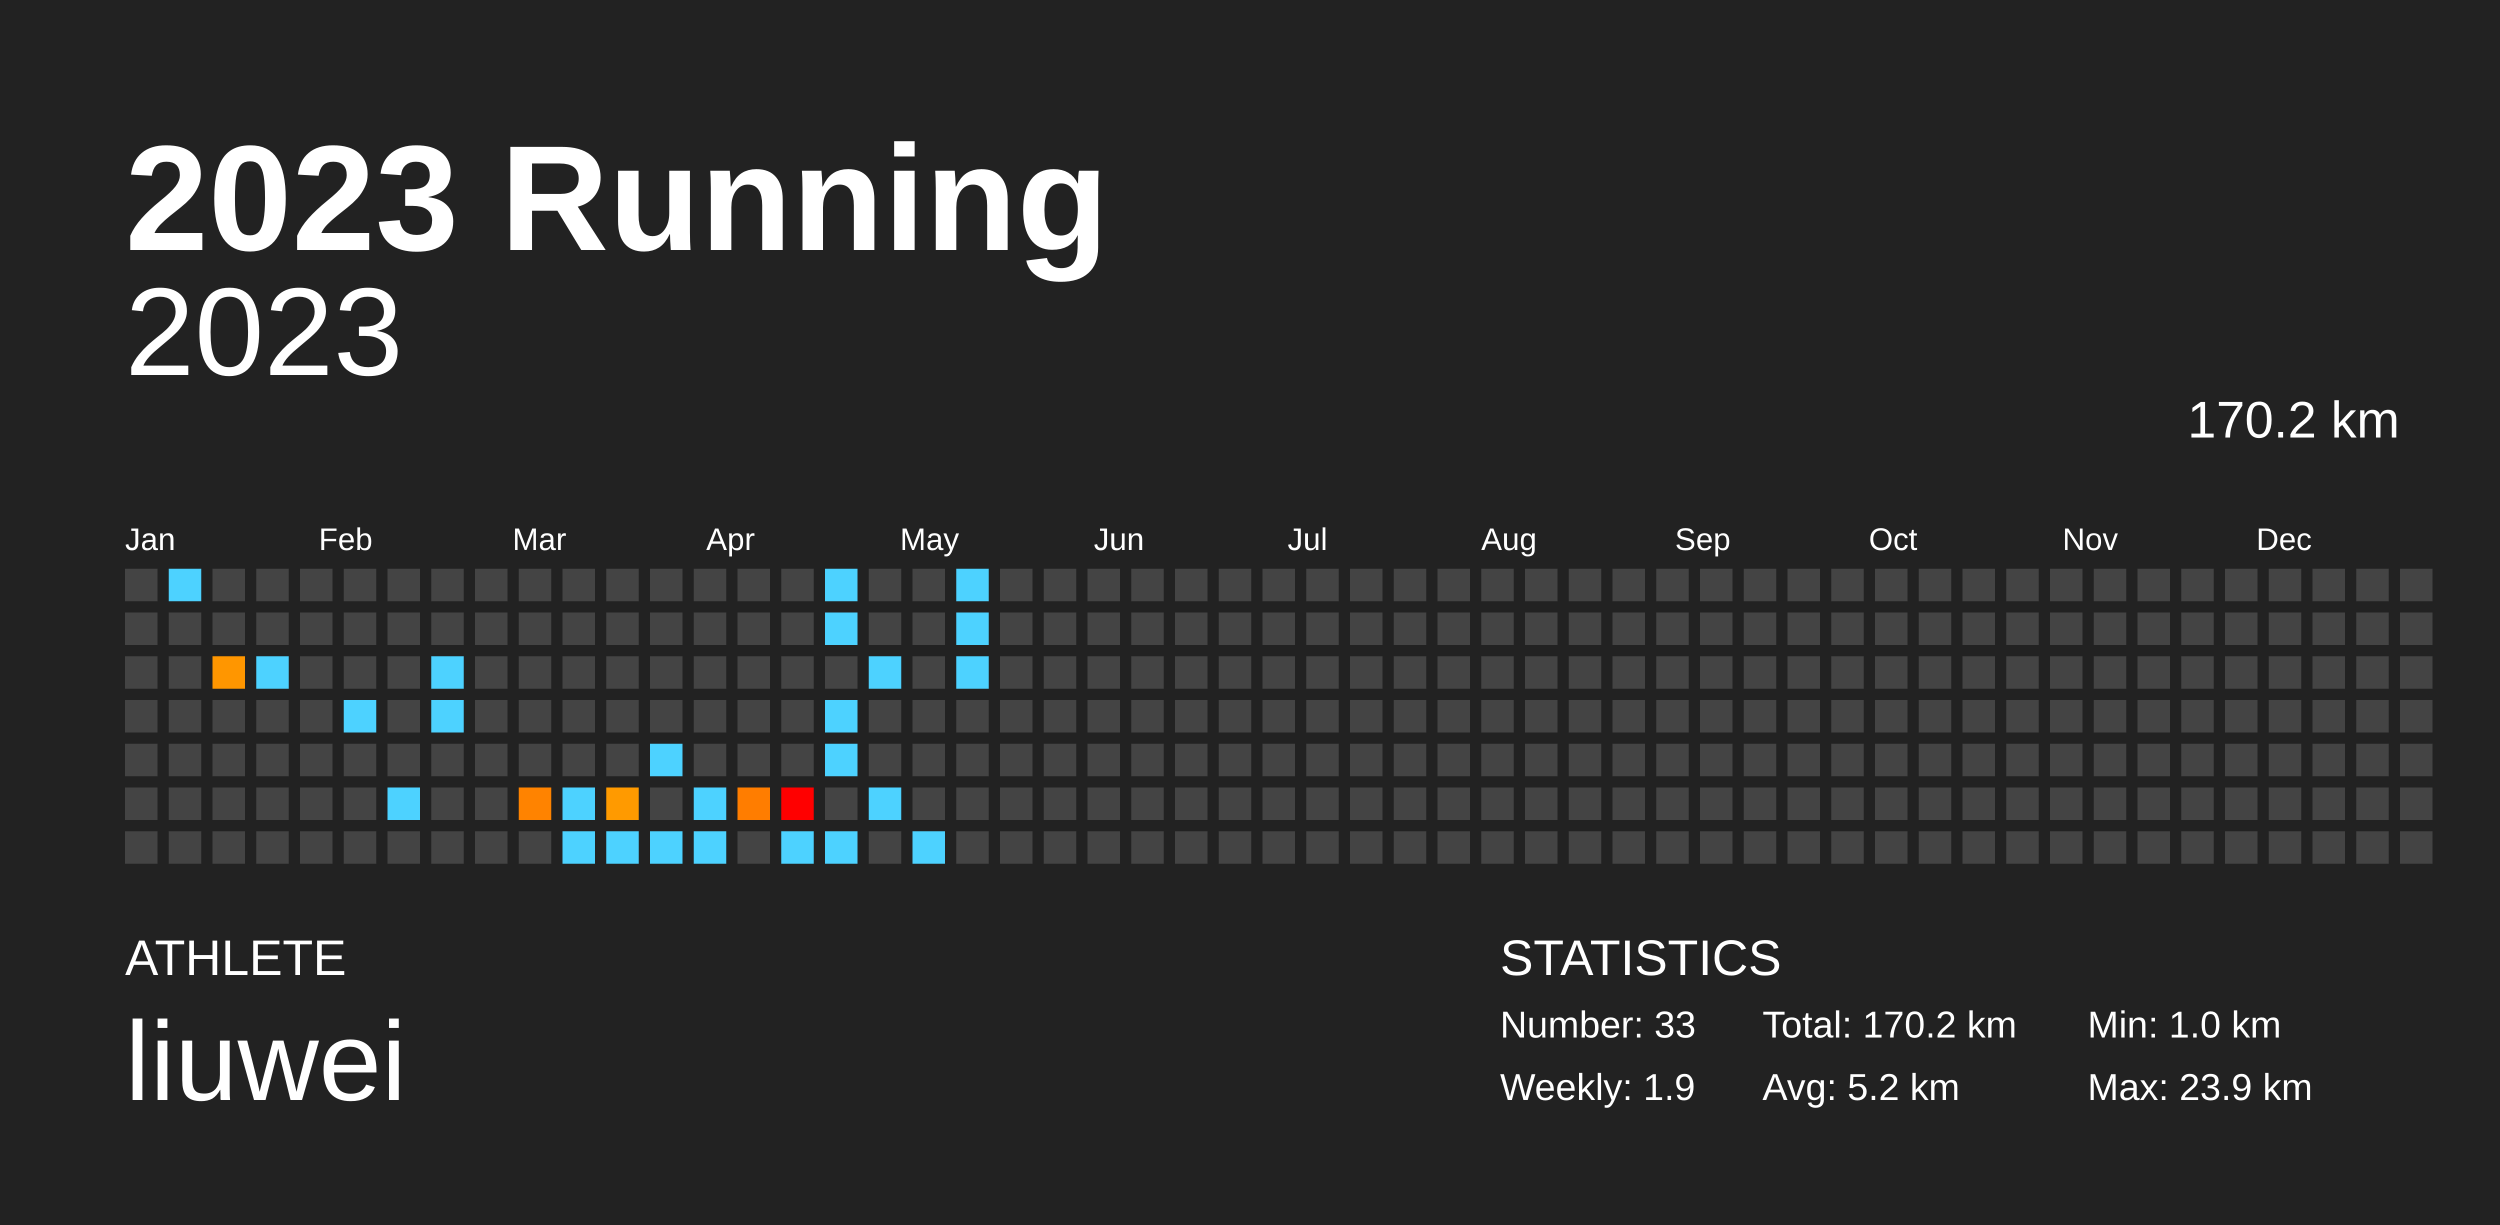
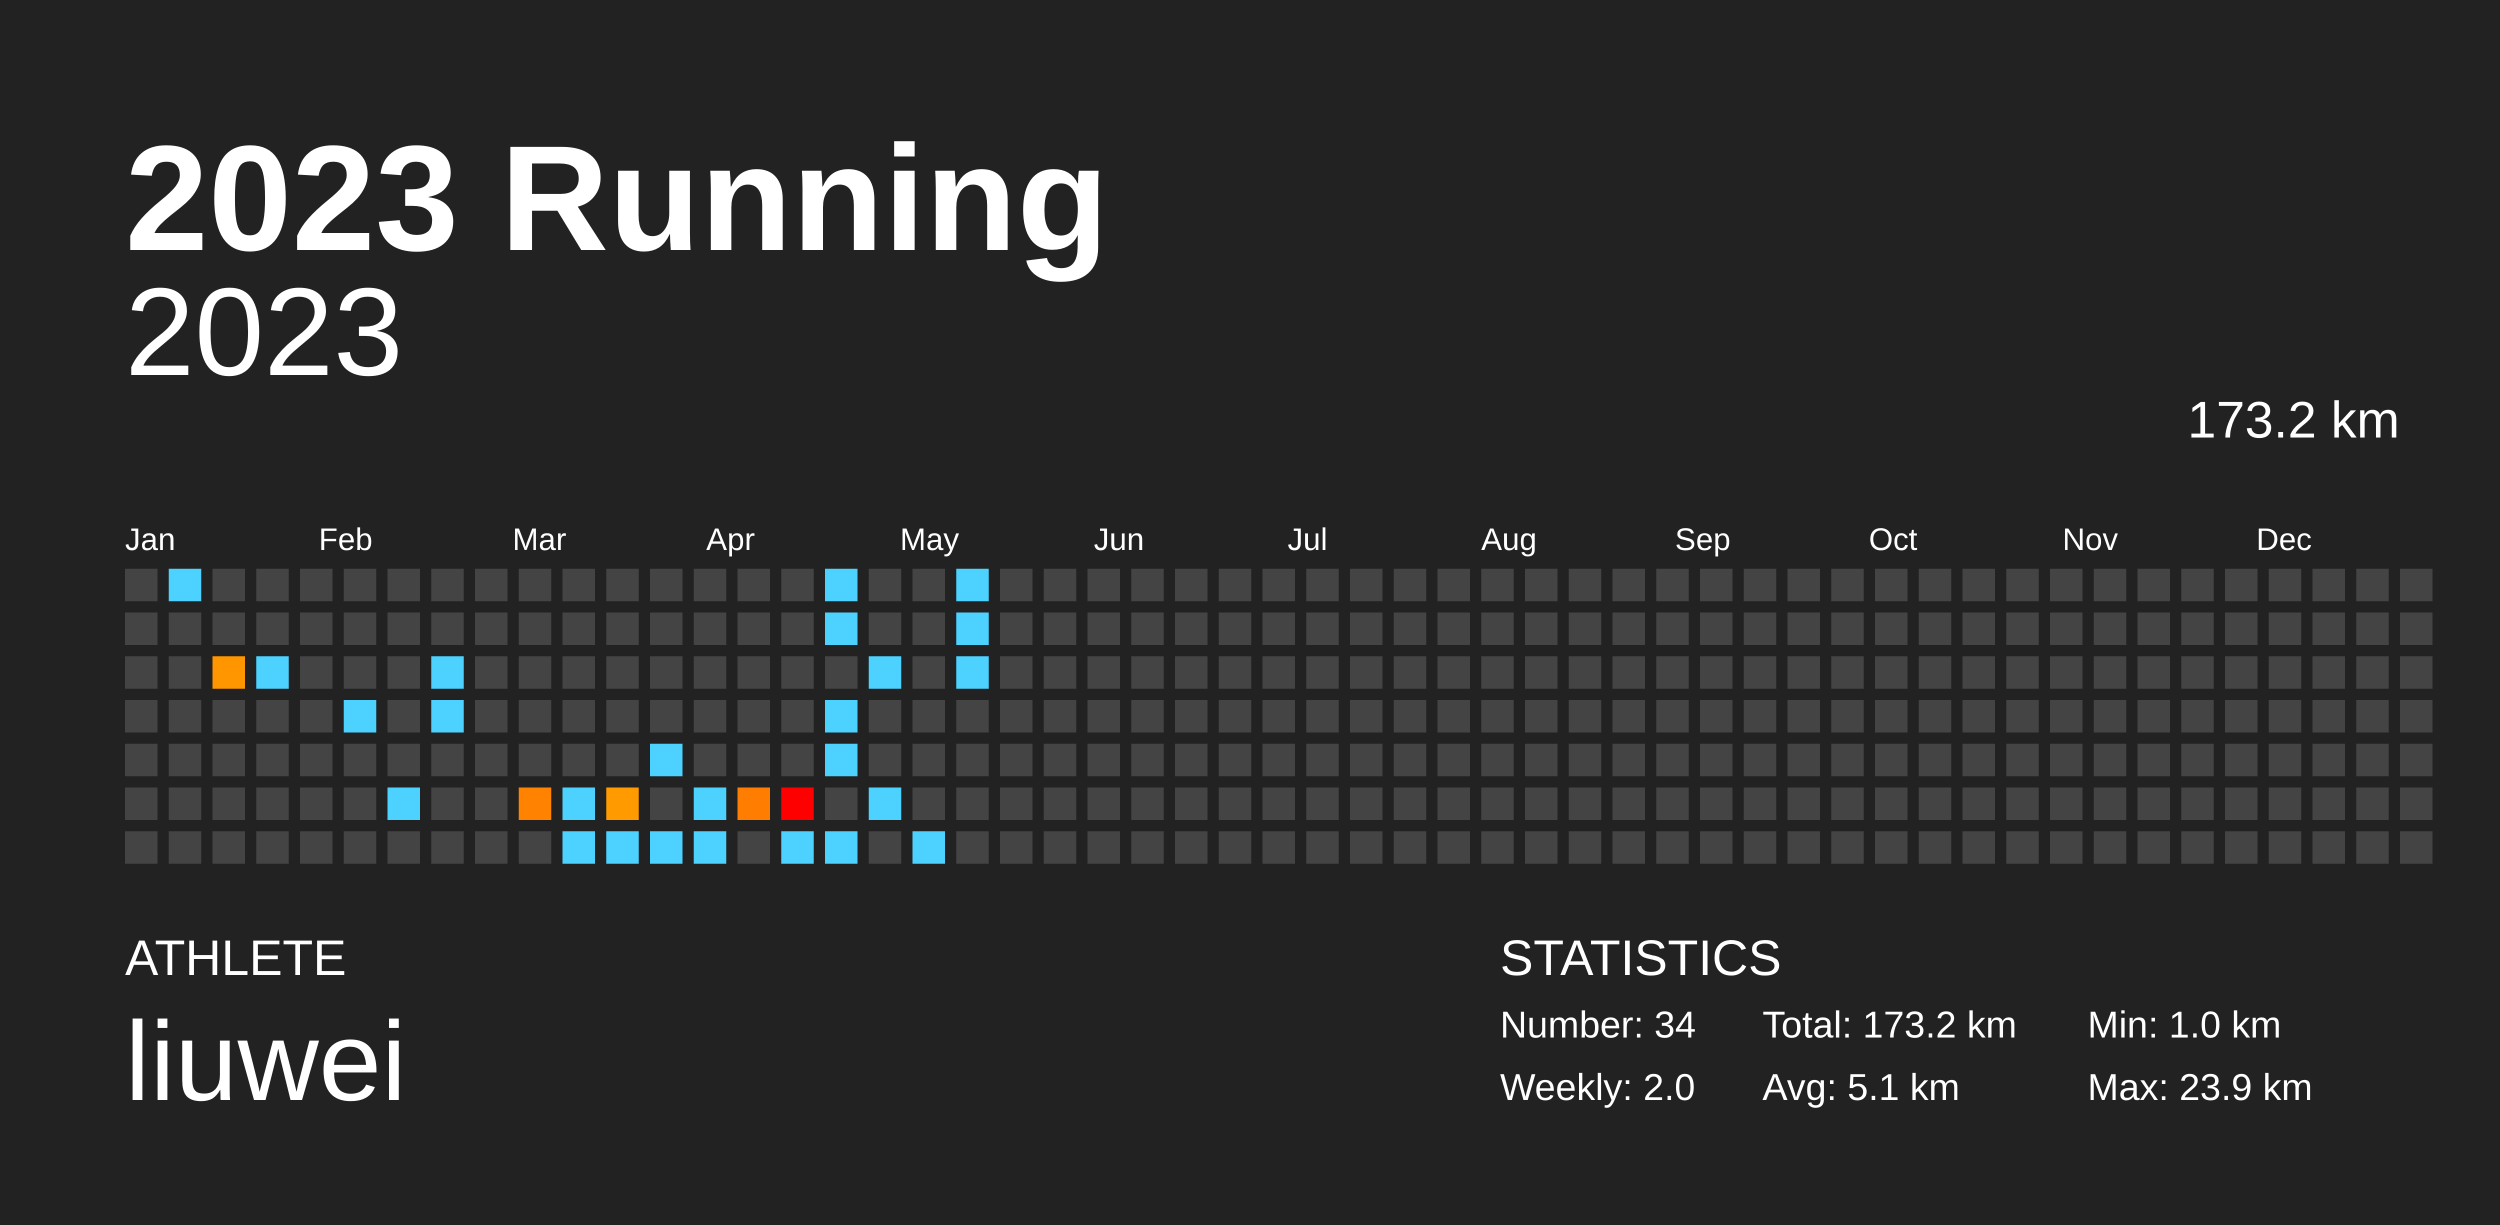
<svg xmlns="http://www.w3.org/2000/svg" baseProfile="full" height="98mm" version="1.1" viewBox="0,0,200,98" width="200mm">
  <defs />
  <rect fill="#222222" height="98" width="200" x="0" y="0" />
  <text fill="#FFFFFF" style="font-size:12px; font-family:Arial; font-weight:bold;" x="10" y="20">2023 Running</text>
  <text fill="#FFFFFF" style="font-size:4px; font-family:Arial" x="10" y="78">ATHLETE</text>
  <text fill="#FFFFFF" style="font-size:9px; font-family:Arial" x="10" y="88">liuwei</text>
  <text fill="#FFFFFF" style="font-size:4px; font-family:Arial" x="120" y="78">STATISTICS</text>
-   <text fill="#FFFFFF" style="font-size:3px; font-family:Arial" x="120" y="83">Number: 33</text>
-   <text fill="#FFFFFF" style="font-size:3px; font-family:Arial" x="120" y="88">Weekly: 1.9</text>
-   <text fill="#FFFFFF" style="font-size:3px; font-family:Arial" x="141" y="83">Total: 170.2 km</text>
-   <text fill="#FFFFFF" style="font-size:3px; font-family:Arial" x="141" y="88">Avg: 5.2 km</text>
+   <text fill="#FFFFFF" style="font-size:3px; font-family:Arial" x="120" y="83">Number: 34</text>
+   <text fill="#FFFFFF" style="font-size:3px; font-family:Arial" x="120" y="88">Weekly: 2.0</text>
+   <text fill="#FFFFFF" style="font-size:3px; font-family:Arial" x="141" y="83">Total: 173.2 km</text>
+   <text fill="#FFFFFF" style="font-size:3px; font-family:Arial" x="141" y="88">Avg: 5.1 km</text>
  <text fill="#FFFFFF" style="font-size:3px; font-family:Arial" x="167" y="83">Min: 1.0 km</text>
  <text fill="#FFFFFF" style="font-size:3px; font-family:Arial" x="167" y="88">Max: 23.9 km</text>
  <text alignment-baseline="hanging" fill="#FFFFFF" style="font-size:10.0px; font-family:Arial;" x="10" y="30">2023</text>
-   <text alignment-baseline="hanging" fill="#FFFFFF" style="font-size:4.125px; font-family:Arial;" x="175" y="35">170.2 km</text>
+   <text alignment-baseline="hanging" fill="#FFFFFF" style="font-size:4.125px; font-family:Arial;" x="175" y="35">173.2 km</text>
  <text fill="#FFFFFF" style="font-size:2.5px; font-family:Arial" x="10.0" y="44">Jan</text>
  <text fill="#FFFFFF" style="font-size:2.5px; font-family:Arial" x="25.5" y="44">Feb</text>
  <text fill="#FFFFFF" style="font-size:2.5px; font-family:Arial" x="41.0" y="44">Mar</text>
  <text fill="#FFFFFF" style="font-size:2.5px; font-family:Arial" x="56.5" y="44">Apr</text>
  <text fill="#FFFFFF" style="font-size:2.5px; font-family:Arial" x="72.0" y="44">May</text>
  <text fill="#FFFFFF" style="font-size:2.5px; font-family:Arial" x="87.5" y="44">Jun</text>
  <text fill="#FFFFFF" style="font-size:2.5px; font-family:Arial" x="103.0" y="44">Jul</text>
  <text fill="#FFFFFF" style="font-size:2.5px; font-family:Arial" x="118.5" y="44">Aug</text>
  <text fill="#FFFFFF" style="font-size:2.5px; font-family:Arial" x="134.0" y="44">Sep</text>
  <text fill="#FFFFFF" style="font-size:2.5px; font-family:Arial" x="149.5" y="44">Oct</text>
  <text fill="#FFFFFF" style="font-size:2.5px; font-family:Arial" x="165.0" y="44">Nov</text>
  <text fill="#FFFFFF" style="font-size:2.5px; font-family:Arial" x="180.5" y="44">Dec</text>
  <rect fill="#444444" height="2.6" width="2.6" x="10.0" y="45.5" />
  <rect fill="#444444" height="2.6" width="2.6" x="10.0" y="49.0" />
  <rect fill="#444444" height="2.6" width="2.6" x="10.0" y="52.5" />
  <rect fill="#444444" height="2.6" width="2.6" x="10.0" y="56.0" />
  <rect fill="#444444" height="2.6" width="2.6" x="10.0" y="59.5" />
  <rect fill="#444444" height="2.6" width="2.6" x="10.0" y="63.0" />
  <rect fill="#444444" height="2.6" width="2.6" x="10.0" y="66.5" />
  <rect fill="#4dd2ff" height="2.6" width="2.6" x="13.5" y="45.5" />
  <rect fill="#444444" height="2.6" width="2.6" x="13.5" y="49.0" />
  <rect fill="#444444" height="2.6" width="2.6" x="13.5" y="52.5" />
  <rect fill="#444444" height="2.6" width="2.6" x="13.5" y="56.0" />
  <rect fill="#444444" height="2.6" width="2.6" x="13.5" y="59.5" />
  <rect fill="#444444" height="2.6" width="2.6" x="13.5" y="63.0" />
  <rect fill="#444444" height="2.6" width="2.6" x="13.5" y="66.5" />
  <rect fill="#444444" height="2.6" width="2.6" x="17.0" y="45.5" />
  <rect fill="#444444" height="2.6" width="2.6" x="17.0" y="49.0" />
  <rect fill="#ff9600" height="2.6" width="2.6" x="17.0" y="52.5" />
  <rect fill="#444444" height="2.6" width="2.6" x="17.0" y="56.0" />
  <rect fill="#444444" height="2.6" width="2.6" x="17.0" y="59.5" />
  <rect fill="#444444" height="2.6" width="2.6" x="17.0" y="63.0" />
  <rect fill="#444444" height="2.6" width="2.6" x="17.0" y="66.5" />
  <rect fill="#444444" height="2.6" width="2.6" x="20.5" y="45.5" />
  <rect fill="#444444" height="2.6" width="2.6" x="20.5" y="49.0" />
  <rect fill="#4dd2ff" height="2.6" width="2.6" x="20.5" y="52.5" />
  <rect fill="#444444" height="2.6" width="2.6" x="20.5" y="56.0" />
  <rect fill="#444444" height="2.6" width="2.6" x="20.5" y="59.5" />
  <rect fill="#444444" height="2.6" width="2.6" x="20.5" y="63.0" />
  <rect fill="#444444" height="2.6" width="2.6" x="20.5" y="66.5" />
  <rect fill="#444444" height="2.6" width="2.6" x="24.0" y="45.5" />
  <rect fill="#444444" height="2.6" width="2.6" x="24.0" y="49.0" />
  <rect fill="#444444" height="2.6" width="2.6" x="24.0" y="52.5" />
  <rect fill="#444444" height="2.6" width="2.6" x="24.0" y="56.0" />
  <rect fill="#444444" height="2.6" width="2.6" x="24.0" y="59.5" />
  <rect fill="#444444" height="2.6" width="2.6" x="24.0" y="63.0" />
  <rect fill="#444444" height="2.6" width="2.6" x="24.0" y="66.5" />
  <rect fill="#444444" height="2.6" width="2.6" x="27.5" y="45.5" />
  <rect fill="#444444" height="2.6" width="2.6" x="27.5" y="49.0" />
  <rect fill="#444444" height="2.6" width="2.6" x="27.5" y="52.5" />
  <rect fill="#4dd2ff" height="2.6" width="2.6" x="27.5" y="56.0" />
  <rect fill="#444444" height="2.6" width="2.6" x="27.5" y="59.5" />
  <rect fill="#444444" height="2.6" width="2.6" x="27.5" y="63.0" />
  <rect fill="#444444" height="2.6" width="2.6" x="27.5" y="66.5" />
  <rect fill="#444444" height="2.6" width="2.6" x="31.0" y="45.5" />
  <rect fill="#444444" height="2.6" width="2.6" x="31.0" y="49.0" />
  <rect fill="#444444" height="2.6" width="2.6" x="31.0" y="52.5" />
  <rect fill="#444444" height="2.6" width="2.6" x="31.0" y="56.0" />
  <rect fill="#444444" height="2.6" width="2.6" x="31.0" y="59.5" />
  <rect fill="#4dd2ff" height="2.6" width="2.6" x="31.0" y="63.0" />
  <rect fill="#444444" height="2.6" width="2.6" x="31.0" y="66.5" />
  <rect fill="#444444" height="2.6" width="2.6" x="34.5" y="45.5" />
  <rect fill="#444444" height="2.6" width="2.6" x="34.5" y="49.0" />
  <rect fill="#4dd2ff" height="2.6" width="2.6" x="34.5" y="52.5" />
  <rect fill="#4dd2ff" height="2.6" width="2.6" x="34.5" y="56.0" />
  <rect fill="#444444" height="2.6" width="2.6" x="34.5" y="59.5" />
  <rect fill="#444444" height="2.6" width="2.6" x="34.5" y="63.0" />
  <rect fill="#444444" height="2.6" width="2.6" x="34.5" y="66.5" />
  <rect fill="#444444" height="2.6" width="2.6" x="38.0" y="45.5" />
  <rect fill="#444444" height="2.6" width="2.6" x="38.0" y="49.0" />
  <rect fill="#444444" height="2.6" width="2.6" x="38.0" y="52.5" />
  <rect fill="#444444" height="2.6" width="2.6" x="38.0" y="56.0" />
  <rect fill="#444444" height="2.6" width="2.6" x="38.0" y="59.5" />
  <rect fill="#444444" height="2.6" width="2.6" x="38.0" y="63.0" />
  <rect fill="#444444" height="2.6" width="2.6" x="38.0" y="66.5" />
  <rect fill="#444444" height="2.6" width="2.6" x="41.5" y="45.5" />
  <rect fill="#444444" height="2.6" width="2.6" x="41.5" y="49.0" />
  <rect fill="#444444" height="2.6" width="2.6" x="41.5" y="52.5" />
  <rect fill="#444444" height="2.6" width="2.6" x="41.5" y="56.0" />
  <rect fill="#444444" height="2.6" width="2.6" x="41.5" y="59.5" />
  <rect fill="#ff8300" height="2.6" width="2.6" x="41.5" y="63.0" />
  <rect fill="#444444" height="2.6" width="2.6" x="41.5" y="66.5" />
  <rect fill="#444444" height="2.6" width="2.6" x="45.0" y="45.5" />
  <rect fill="#444444" height="2.6" width="2.6" x="45.0" y="49.0" />
  <rect fill="#444444" height="2.6" width="2.6" x="45.0" y="52.5" />
  <rect fill="#444444" height="2.6" width="2.6" x="45.0" y="56.0" />
  <rect fill="#444444" height="2.6" width="2.6" x="45.0" y="59.5" />
  <rect fill="#4dd2ff" height="2.6" width="2.6" x="45.0" y="63.0" />
  <rect fill="#4dd2ff" height="2.6" width="2.6" x="45.0" y="66.5" />
  <rect fill="#444444" height="2.6" width="2.6" x="48.5" y="45.5" />
  <rect fill="#444444" height="2.6" width="2.6" x="48.5" y="49.0" />
  <rect fill="#444444" height="2.6" width="2.6" x="48.5" y="52.5" />
  <rect fill="#444444" height="2.6" width="2.6" x="48.5" y="56.0" />
  <rect fill="#444444" height="2.6" width="2.6" x="48.5" y="59.5" />
  <rect fill="#ff9a00" height="2.6" width="2.6" x="48.5" y="63.0" />
  <rect fill="#4dd2ff" height="2.6" width="2.6" x="48.5" y="66.5" />
  <rect fill="#444444" height="2.6" width="2.6" x="52.0" y="45.5" />
  <rect fill="#444444" height="2.6" width="2.6" x="52.0" y="49.0" />
  <rect fill="#444444" height="2.6" width="2.6" x="52.0" y="52.5" />
  <rect fill="#444444" height="2.6" width="2.6" x="52.0" y="56.0" />
  <rect fill="#4dd2ff" height="2.6" width="2.6" x="52.0" y="59.5" />
  <rect fill="#444444" height="2.6" width="2.6" x="52.0" y="63.0" />
  <rect fill="#4dd2ff" height="2.6" width="2.6" x="52.0" y="66.5" />
  <rect fill="#444444" height="2.6" width="2.6" x="55.5" y="45.5" />
  <rect fill="#444444" height="2.6" width="2.6" x="55.5" y="49.0" />
  <rect fill="#444444" height="2.6" width="2.6" x="55.5" y="52.5" />
  <rect fill="#444444" height="2.6" width="2.6" x="55.5" y="56.0" />
  <rect fill="#444444" height="2.6" width="2.6" x="55.5" y="59.5" />
  <rect fill="#4dd2ff" height="2.6" width="2.6" x="55.5" y="63.0" />
  <rect fill="#4dd2ff" height="2.6" width="2.6" x="55.5" y="66.5" />
  <rect fill="#444444" height="2.6" width="2.6" x="59.0" y="45.5" />
  <rect fill="#444444" height="2.6" width="2.6" x="59.0" y="49.0" />
  <rect fill="#444444" height="2.6" width="2.6" x="59.0" y="52.5" />
  <rect fill="#444444" height="2.6" width="2.6" x="59.0" y="56.0" />
  <rect fill="#444444" height="2.6" width="2.6" x="59.0" y="59.5" />
  <rect fill="#ff7d00" height="2.6" width="2.6" x="59.0" y="63.0" />
  <rect fill="#444444" height="2.6" width="2.6" x="59.0" y="66.5" />
  <rect fill="#444444" height="2.6" width="2.6" x="62.5" y="45.5" />
  <rect fill="#444444" height="2.6" width="2.6" x="62.5" y="49.0" />
  <rect fill="#444444" height="2.6" width="2.6" x="62.5" y="52.5" />
  <rect fill="#444444" height="2.6" width="2.6" x="62.5" y="56.0" />
  <rect fill="#444444" height="2.6" width="2.6" x="62.5" y="59.5" />
  <rect fill="red" height="2.6" width="2.6" x="62.5" y="63.0" />
  <rect fill="#4dd2ff" height="2.6" width="2.6" x="62.5" y="66.5" />
  <rect fill="#4dd2ff" height="2.6" width="2.6" x="66.0" y="45.5" />
  <rect fill="#4dd2ff" height="2.6" width="2.6" x="66.0" y="49.0" />
  <rect fill="#444444" height="2.6" width="2.6" x="66.0" y="52.5" />
  <rect fill="#4dd2ff" height="2.6" width="2.6" x="66.0" y="56.0" />
  <rect fill="#4dd2ff" height="2.6" width="2.6" x="66.0" y="59.5" />
  <rect fill="#444444" height="2.6" width="2.6" x="66.0" y="63.0" />
  <rect fill="#4dd2ff" height="2.6" width="2.6" x="66.0" y="66.5" />
  <rect fill="#444444" height="2.6" width="2.6" x="69.5" y="45.5" />
  <rect fill="#444444" height="2.6" width="2.6" x="69.5" y="49.0" />
  <rect fill="#4dd2ff" height="2.6" width="2.6" x="69.5" y="52.5" />
  <rect fill="#444444" height="2.6" width="2.6" x="69.5" y="56.0" />
  <rect fill="#444444" height="2.6" width="2.6" x="69.5" y="59.5" />
  <rect fill="#4dd2ff" height="2.6" width="2.6" x="69.5" y="63.0" />
  <rect fill="#444444" height="2.6" width="2.6" x="69.5" y="66.5" />
  <rect fill="#444444" height="2.6" width="2.6" x="73.0" y="45.5" />
  <rect fill="#444444" height="2.6" width="2.6" x="73.0" y="49.0" />
  <rect fill="#444444" height="2.6" width="2.6" x="73.0" y="52.5" />
  <rect fill="#444444" height="2.6" width="2.6" x="73.0" y="56.0" />
  <rect fill="#444444" height="2.6" width="2.6" x="73.0" y="59.5" />
  <rect fill="#444444" height="2.6" width="2.6" x="73.0" y="63.0" />
  <rect fill="#4dd2ff" height="2.6" width="2.6" x="73.0" y="66.5" />
  <rect fill="#4dd2ff" height="2.6" width="2.6" x="76.5" y="45.5" />
  <rect fill="#4dd2ff" height="2.6" width="2.6" x="76.5" y="49.0" />
  <rect fill="#4dd2ff" height="2.6" width="2.6" x="76.5" y="52.5" />
  <rect fill="#444444" height="2.6" width="2.6" x="76.5" y="56.0" />
  <rect fill="#444444" height="2.6" width="2.6" x="76.5" y="59.5" />
  <rect fill="#444444" height="2.6" width="2.6" x="76.5" y="63.0" />
  <rect fill="#444444" height="2.6" width="2.6" x="76.5" y="66.5" />
  <rect fill="#444444" height="2.6" width="2.6" x="80.0" y="45.5" />
  <rect fill="#444444" height="2.6" width="2.6" x="80.0" y="49.0" />
  <rect fill="#444444" height="2.6" width="2.6" x="80.0" y="52.5" />
  <rect fill="#444444" height="2.6" width="2.6" x="80.0" y="56.0" />
  <rect fill="#444444" height="2.6" width="2.6" x="80.0" y="59.5" />
  <rect fill="#444444" height="2.6" width="2.6" x="80.0" y="63.0" />
  <rect fill="#444444" height="2.6" width="2.6" x="80.0" y="66.5" />
  <rect fill="#444444" height="2.6" width="2.6" x="83.5" y="45.5" />
  <rect fill="#444444" height="2.6" width="2.6" x="83.5" y="49.0" />
  <rect fill="#444444" height="2.6" width="2.6" x="83.5" y="52.5" />
  <rect fill="#444444" height="2.6" width="2.6" x="83.5" y="56.0" />
  <rect fill="#444444" height="2.6" width="2.6" x="83.5" y="59.5" />
  <rect fill="#444444" height="2.6" width="2.6" x="83.5" y="63.0" />
  <rect fill="#444444" height="2.6" width="2.6" x="83.5" y="66.5" />
  <rect fill="#444444" height="2.6" width="2.6" x="87.0" y="45.5" />
  <rect fill="#444444" height="2.6" width="2.6" x="87.0" y="49.0" />
  <rect fill="#444444" height="2.6" width="2.6" x="87.0" y="52.5" />
  <rect fill="#444444" height="2.6" width="2.6" x="87.0" y="56.0" />
  <rect fill="#444444" height="2.6" width="2.6" x="87.0" y="59.5" />
  <rect fill="#444444" height="2.6" width="2.6" x="87.0" y="63.0" />
  <rect fill="#444444" height="2.6" width="2.6" x="87.0" y="66.5" />
  <rect fill="#444444" height="2.6" width="2.6" x="90.5" y="45.5" />
  <rect fill="#444444" height="2.6" width="2.6" x="90.5" y="49.0" />
  <rect fill="#444444" height="2.6" width="2.6" x="90.5" y="52.5" />
  <rect fill="#444444" height="2.6" width="2.6" x="90.5" y="56.0" />
  <rect fill="#444444" height="2.6" width="2.6" x="90.5" y="59.5" />
  <rect fill="#444444" height="2.6" width="2.6" x="90.5" y="63.0" />
  <rect fill="#444444" height="2.6" width="2.6" x="90.5" y="66.5" />
  <rect fill="#444444" height="2.6" width="2.6" x="94.0" y="45.5" />
  <rect fill="#444444" height="2.6" width="2.6" x="94.0" y="49.0" />
  <rect fill="#444444" height="2.6" width="2.6" x="94.0" y="52.5" />
  <rect fill="#444444" height="2.6" width="2.6" x="94.0" y="56.0" />
  <rect fill="#444444" height="2.6" width="2.6" x="94.0" y="59.5" />
  <rect fill="#444444" height="2.6" width="2.6" x="94.0" y="63.0" />
  <rect fill="#444444" height="2.6" width="2.6" x="94.0" y="66.5" />
  <rect fill="#444444" height="2.6" width="2.6" x="97.5" y="45.5" />
  <rect fill="#444444" height="2.6" width="2.6" x="97.5" y="49.0" />
  <rect fill="#444444" height="2.6" width="2.6" x="97.5" y="52.5" />
  <rect fill="#444444" height="2.6" width="2.6" x="97.5" y="56.0" />
  <rect fill="#444444" height="2.6" width="2.6" x="97.5" y="59.5" />
  <rect fill="#444444" height="2.6" width="2.6" x="97.5" y="63.0" />
  <rect fill="#444444" height="2.6" width="2.6" x="97.5" y="66.5" />
  <rect fill="#444444" height="2.6" width="2.6" x="101.0" y="45.5" />
  <rect fill="#444444" height="2.6" width="2.6" x="101.0" y="49.0" />
  <rect fill="#444444" height="2.6" width="2.6" x="101.0" y="52.5" />
  <rect fill="#444444" height="2.6" width="2.6" x="101.0" y="56.0" />
  <rect fill="#444444" height="2.6" width="2.6" x="101.0" y="59.5" />
  <rect fill="#444444" height="2.6" width="2.6" x="101.0" y="63.0" />
  <rect fill="#444444" height="2.6" width="2.6" x="101.0" y="66.5" />
  <rect fill="#444444" height="2.6" width="2.6" x="104.5" y="45.5" />
  <rect fill="#444444" height="2.6" width="2.6" x="104.5" y="49.0" />
  <rect fill="#444444" height="2.6" width="2.6" x="104.5" y="52.5" />
  <rect fill="#444444" height="2.6" width="2.6" x="104.5" y="56.0" />
  <rect fill="#444444" height="2.6" width="2.6" x="104.5" y="59.5" />
  <rect fill="#444444" height="2.6" width="2.6" x="104.5" y="63.0" />
  <rect fill="#444444" height="2.6" width="2.6" x="104.5" y="66.5" />
  <rect fill="#444444" height="2.6" width="2.6" x="108.0" y="45.5" />
  <rect fill="#444444" height="2.6" width="2.6" x="108.0" y="49.0" />
  <rect fill="#444444" height="2.6" width="2.6" x="108.0" y="52.5" />
  <rect fill="#444444" height="2.6" width="2.6" x="108.0" y="56.0" />
  <rect fill="#444444" height="2.6" width="2.6" x="108.0" y="59.5" />
  <rect fill="#444444" height="2.6" width="2.6" x="108.0" y="63.0" />
  <rect fill="#444444" height="2.6" width="2.6" x="108.0" y="66.5" />
  <rect fill="#444444" height="2.6" width="2.6" x="111.5" y="45.5" />
  <rect fill="#444444" height="2.6" width="2.6" x="111.5" y="49.0" />
  <rect fill="#444444" height="2.6" width="2.6" x="111.5" y="52.5" />
  <rect fill="#444444" height="2.6" width="2.6" x="111.5" y="56.0" />
  <rect fill="#444444" height="2.6" width="2.6" x="111.5" y="59.5" />
  <rect fill="#444444" height="2.6" width="2.6" x="111.5" y="63.0" />
  <rect fill="#444444" height="2.6" width="2.6" x="111.5" y="66.5" />
  <rect fill="#444444" height="2.6" width="2.6" x="115.0" y="45.5" />
  <rect fill="#444444" height="2.6" width="2.6" x="115.0" y="49.0" />
  <rect fill="#444444" height="2.6" width="2.6" x="115.0" y="52.5" />
  <rect fill="#444444" height="2.6" width="2.6" x="115.0" y="56.0" />
  <rect fill="#444444" height="2.6" width="2.6" x="115.0" y="59.5" />
  <rect fill="#444444" height="2.6" width="2.6" x="115.0" y="63.0" />
  <rect fill="#444444" height="2.6" width="2.6" x="115.0" y="66.5" />
  <rect fill="#444444" height="2.6" width="2.6" x="118.5" y="45.5" />
  <rect fill="#444444" height="2.6" width="2.6" x="118.5" y="49.0" />
  <rect fill="#444444" height="2.6" width="2.6" x="118.5" y="52.5" />
  <rect fill="#444444" height="2.6" width="2.6" x="118.5" y="56.0" />
  <rect fill="#444444" height="2.6" width="2.6" x="118.5" y="59.5" />
  <rect fill="#444444" height="2.6" width="2.6" x="118.5" y="63.0" />
  <rect fill="#444444" height="2.6" width="2.6" x="118.5" y="66.5" />
  <rect fill="#444444" height="2.6" width="2.6" x="122.0" y="45.5" />
  <rect fill="#444444" height="2.6" width="2.6" x="122.0" y="49.0" />
  <rect fill="#444444" height="2.6" width="2.6" x="122.0" y="52.5" />
  <rect fill="#444444" height="2.6" width="2.6" x="122.0" y="56.0" />
  <rect fill="#444444" height="2.6" width="2.6" x="122.0" y="59.5" />
  <rect fill="#444444" height="2.6" width="2.6" x="122.0" y="63.0" />
  <rect fill="#444444" height="2.6" width="2.6" x="122.0" y="66.5" />
  <rect fill="#444444" height="2.6" width="2.6" x="125.5" y="45.5" />
  <rect fill="#444444" height="2.6" width="2.6" x="125.5" y="49.0" />
  <rect fill="#444444" height="2.6" width="2.6" x="125.5" y="52.5" />
  <rect fill="#444444" height="2.6" width="2.6" x="125.5" y="56.0" />
  <rect fill="#444444" height="2.6" width="2.6" x="125.5" y="59.5" />
  <rect fill="#444444" height="2.6" width="2.6" x="125.5" y="63.0" />
  <rect fill="#444444" height="2.6" width="2.6" x="125.5" y="66.5" />
  <rect fill="#444444" height="2.6" width="2.6" x="129.0" y="45.5" />
  <rect fill="#444444" height="2.6" width="2.6" x="129.0" y="49.0" />
  <rect fill="#444444" height="2.6" width="2.6" x="129.0" y="52.5" />
  <rect fill="#444444" height="2.6" width="2.6" x="129.0" y="56.0" />
  <rect fill="#444444" height="2.6" width="2.6" x="129.0" y="59.5" />
  <rect fill="#444444" height="2.6" width="2.6" x="129.0" y="63.0" />
  <rect fill="#444444" height="2.6" width="2.6" x="129.0" y="66.5" />
  <rect fill="#444444" height="2.6" width="2.6" x="132.5" y="45.5" />
  <rect fill="#444444" height="2.6" width="2.6" x="132.5" y="49.0" />
  <rect fill="#444444" height="2.6" width="2.6" x="132.5" y="52.5" />
  <rect fill="#444444" height="2.6" width="2.6" x="132.5" y="56.0" />
  <rect fill="#444444" height="2.6" width="2.6" x="132.5" y="59.5" />
  <rect fill="#444444" height="2.6" width="2.6" x="132.5" y="63.0" />
  <rect fill="#444444" height="2.6" width="2.6" x="132.5" y="66.5" />
  <rect fill="#444444" height="2.6" width="2.6" x="136.0" y="45.5" />
  <rect fill="#444444" height="2.6" width="2.6" x="136.0" y="49.0" />
  <rect fill="#444444" height="2.6" width="2.6" x="136.0" y="52.5" />
  <rect fill="#444444" height="2.6" width="2.6" x="136.0" y="56.0" />
  <rect fill="#444444" height="2.6" width="2.6" x="136.0" y="59.5" />
  <rect fill="#444444" height="2.6" width="2.6" x="136.0" y="63.0" />
  <rect fill="#444444" height="2.6" width="2.6" x="136.0" y="66.5" />
  <rect fill="#444444" height="2.6" width="2.6" x="139.5" y="45.5" />
  <rect fill="#444444" height="2.6" width="2.6" x="139.5" y="49.0" />
  <rect fill="#444444" height="2.6" width="2.6" x="139.5" y="52.5" />
  <rect fill="#444444" height="2.6" width="2.6" x="139.5" y="56.0" />
  <rect fill="#444444" height="2.6" width="2.6" x="139.5" y="59.5" />
  <rect fill="#444444" height="2.6" width="2.6" x="139.5" y="63.0" />
  <rect fill="#444444" height="2.6" width="2.6" x="139.5" y="66.5" />
  <rect fill="#444444" height="2.6" width="2.6" x="143.0" y="45.5" />
  <rect fill="#444444" height="2.6" width="2.6" x="143.0" y="49.0" />
  <rect fill="#444444" height="2.6" width="2.6" x="143.0" y="52.5" />
  <rect fill="#444444" height="2.6" width="2.6" x="143.0" y="56.0" />
  <rect fill="#444444" height="2.6" width="2.6" x="143.0" y="59.5" />
  <rect fill="#444444" height="2.6" width="2.6" x="143.0" y="63.0" />
  <rect fill="#444444" height="2.6" width="2.6" x="143.0" y="66.5" />
  <rect fill="#444444" height="2.6" width="2.6" x="146.5" y="45.5" />
  <rect fill="#444444" height="2.6" width="2.6" x="146.5" y="49.0" />
  <rect fill="#444444" height="2.6" width="2.6" x="146.5" y="52.5" />
  <rect fill="#444444" height="2.6" width="2.6" x="146.5" y="56.0" />
  <rect fill="#444444" height="2.6" width="2.6" x="146.5" y="59.5" />
  <rect fill="#444444" height="2.6" width="2.6" x="146.5" y="63.0" />
  <rect fill="#444444" height="2.6" width="2.6" x="146.5" y="66.5" />
  <rect fill="#444444" height="2.6" width="2.6" x="150.0" y="45.5" />
  <rect fill="#444444" height="2.6" width="2.6" x="150.0" y="49.0" />
  <rect fill="#444444" height="2.6" width="2.6" x="150.0" y="52.5" />
  <rect fill="#444444" height="2.6" width="2.6" x="150.0" y="56.0" />
  <rect fill="#444444" height="2.6" width="2.6" x="150.0" y="59.5" />
  <rect fill="#444444" height="2.6" width="2.6" x="150.0" y="63.0" />
  <rect fill="#444444" height="2.6" width="2.6" x="150.0" y="66.5" />
  <rect fill="#444444" height="2.6" width="2.6" x="153.5" y="45.5" />
  <rect fill="#444444" height="2.6" width="2.6" x="153.5" y="49.0" />
  <rect fill="#444444" height="2.6" width="2.6" x="153.5" y="52.5" />
  <rect fill="#444444" height="2.6" width="2.6" x="153.5" y="56.0" />
  <rect fill="#444444" height="2.6" width="2.6" x="153.5" y="59.5" />
  <rect fill="#444444" height="2.6" width="2.6" x="153.5" y="63.0" />
  <rect fill="#444444" height="2.6" width="2.6" x="153.5" y="66.5" />
  <rect fill="#444444" height="2.6" width="2.6" x="157.0" y="45.5" />
  <rect fill="#444444" height="2.6" width="2.6" x="157.0" y="49.0" />
  <rect fill="#444444" height="2.6" width="2.6" x="157.0" y="52.5" />
  <rect fill="#444444" height="2.6" width="2.6" x="157.0" y="56.0" />
  <rect fill="#444444" height="2.6" width="2.6" x="157.0" y="59.5" />
  <rect fill="#444444" height="2.6" width="2.6" x="157.0" y="63.0" />
  <rect fill="#444444" height="2.6" width="2.6" x="157.0" y="66.5" />
  <rect fill="#444444" height="2.6" width="2.6" x="160.5" y="45.5" />
  <rect fill="#444444" height="2.6" width="2.6" x="160.5" y="49.0" />
  <rect fill="#444444" height="2.6" width="2.6" x="160.5" y="52.5" />
  <rect fill="#444444" height="2.6" width="2.6" x="160.5" y="56.0" />
  <rect fill="#444444" height="2.6" width="2.6" x="160.5" y="59.5" />
  <rect fill="#444444" height="2.6" width="2.6" x="160.5" y="63.0" />
  <rect fill="#444444" height="2.6" width="2.6" x="160.5" y="66.5" />
  <rect fill="#444444" height="2.6" width="2.6" x="164.0" y="45.5" />
  <rect fill="#444444" height="2.6" width="2.6" x="164.0" y="49.0" />
  <rect fill="#444444" height="2.6" width="2.6" x="164.0" y="52.5" />
  <rect fill="#444444" height="2.6" width="2.6" x="164.0" y="56.0" />
  <rect fill="#444444" height="2.6" width="2.6" x="164.0" y="59.5" />
  <rect fill="#444444" height="2.6" width="2.6" x="164.0" y="63.0" />
  <rect fill="#444444" height="2.6" width="2.6" x="164.0" y="66.5" />
  <rect fill="#444444" height="2.6" width="2.6" x="167.5" y="45.5" />
  <rect fill="#444444" height="2.6" width="2.6" x="167.5" y="49.0" />
  <rect fill="#444444" height="2.6" width="2.6" x="167.5" y="52.5" />
  <rect fill="#444444" height="2.6" width="2.6" x="167.5" y="56.0" />
  <rect fill="#444444" height="2.6" width="2.6" x="167.5" y="59.5" />
  <rect fill="#444444" height="2.6" width="2.6" x="167.5" y="63.0" />
  <rect fill="#444444" height="2.6" width="2.6" x="167.5" y="66.5" />
  <rect fill="#444444" height="2.6" width="2.6" x="171.0" y="45.5" />
  <rect fill="#444444" height="2.6" width="2.6" x="171.0" y="49.0" />
  <rect fill="#444444" height="2.6" width="2.6" x="171.0" y="52.5" />
  <rect fill="#444444" height="2.6" width="2.6" x="171.0" y="56.0" />
  <rect fill="#444444" height="2.6" width="2.6" x="171.0" y="59.5" />
  <rect fill="#444444" height="2.6" width="2.6" x="171.0" y="63.0" />
  <rect fill="#444444" height="2.6" width="2.6" x="171.0" y="66.5" />
  <rect fill="#444444" height="2.6" width="2.6" x="174.5" y="45.5" />
  <rect fill="#444444" height="2.6" width="2.6" x="174.5" y="49.0" />
  <rect fill="#444444" height="2.6" width="2.6" x="174.5" y="52.5" />
  <rect fill="#444444" height="2.6" width="2.6" x="174.5" y="56.0" />
  <rect fill="#444444" height="2.6" width="2.6" x="174.5" y="59.5" />
  <rect fill="#444444" height="2.6" width="2.6" x="174.5" y="63.0" />
  <rect fill="#444444" height="2.6" width="2.6" x="174.5" y="66.5" />
  <rect fill="#444444" height="2.6" width="2.6" x="178.0" y="45.5" />
  <rect fill="#444444" height="2.6" width="2.6" x="178.0" y="49.0" />
  <rect fill="#444444" height="2.6" width="2.6" x="178.0" y="52.5" />
  <rect fill="#444444" height="2.6" width="2.6" x="178.0" y="56.0" />
  <rect fill="#444444" height="2.6" width="2.6" x="178.0" y="59.5" />
  <rect fill="#444444" height="2.6" width="2.6" x="178.0" y="63.0" />
  <rect fill="#444444" height="2.6" width="2.6" x="178.0" y="66.5" />
  <rect fill="#444444" height="2.6" width="2.6" x="181.5" y="45.5" />
  <rect fill="#444444" height="2.6" width="2.6" x="181.5" y="49.0" />
  <rect fill="#444444" height="2.6" width="2.6" x="181.5" y="52.5" />
  <rect fill="#444444" height="2.6" width="2.6" x="181.5" y="56.0" />
  <rect fill="#444444" height="2.6" width="2.6" x="181.5" y="59.5" />
  <rect fill="#444444" height="2.6" width="2.6" x="181.5" y="63.0" />
  <rect fill="#444444" height="2.6" width="2.6" x="181.5" y="66.5" />
  <rect fill="#444444" height="2.6" width="2.6" x="185.0" y="45.5" />
  <rect fill="#444444" height="2.6" width="2.6" x="185.0" y="49.0" />
  <rect fill="#444444" height="2.6" width="2.6" x="185.0" y="52.5" />
  <rect fill="#444444" height="2.6" width="2.6" x="185.0" y="56.0" />
  <rect fill="#444444" height="2.6" width="2.6" x="185.0" y="59.5" />
  <rect fill="#444444" height="2.6" width="2.6" x="185.0" y="63.0" />
  <rect fill="#444444" height="2.6" width="2.6" x="185.0" y="66.5" />
  <rect fill="#444444" height="2.6" width="2.6" x="188.5" y="45.5" />
  <rect fill="#444444" height="2.6" width="2.6" x="188.5" y="49.0" />
  <rect fill="#444444" height="2.6" width="2.6" x="188.5" y="52.5" />
  <rect fill="#444444" height="2.6" width="2.6" x="188.5" y="56.0" />
  <rect fill="#444444" height="2.6" width="2.6" x="188.5" y="59.5" />
  <rect fill="#444444" height="2.6" width="2.6" x="188.5" y="63.0" />
  <rect fill="#444444" height="2.6" width="2.6" x="188.5" y="66.5" />
  <rect fill="#444444" height="2.6" width="2.6" x="192.0" y="45.5" />
  <rect fill="#444444" height="2.6" width="2.6" x="192.0" y="49.0" />
  <rect fill="#444444" height="2.6" width="2.6" x="192.0" y="52.5" />
  <rect fill="#444444" height="2.6" width="2.6" x="192.0" y="56.0" />
  <rect fill="#444444" height="2.6" width="2.6" x="192.0" y="59.5" />
  <rect fill="#444444" height="2.6" width="2.6" x="192.0" y="63.0" />
  <rect fill="#444444" height="2.6" width="2.6" x="192.0" y="66.5" />
</svg>
